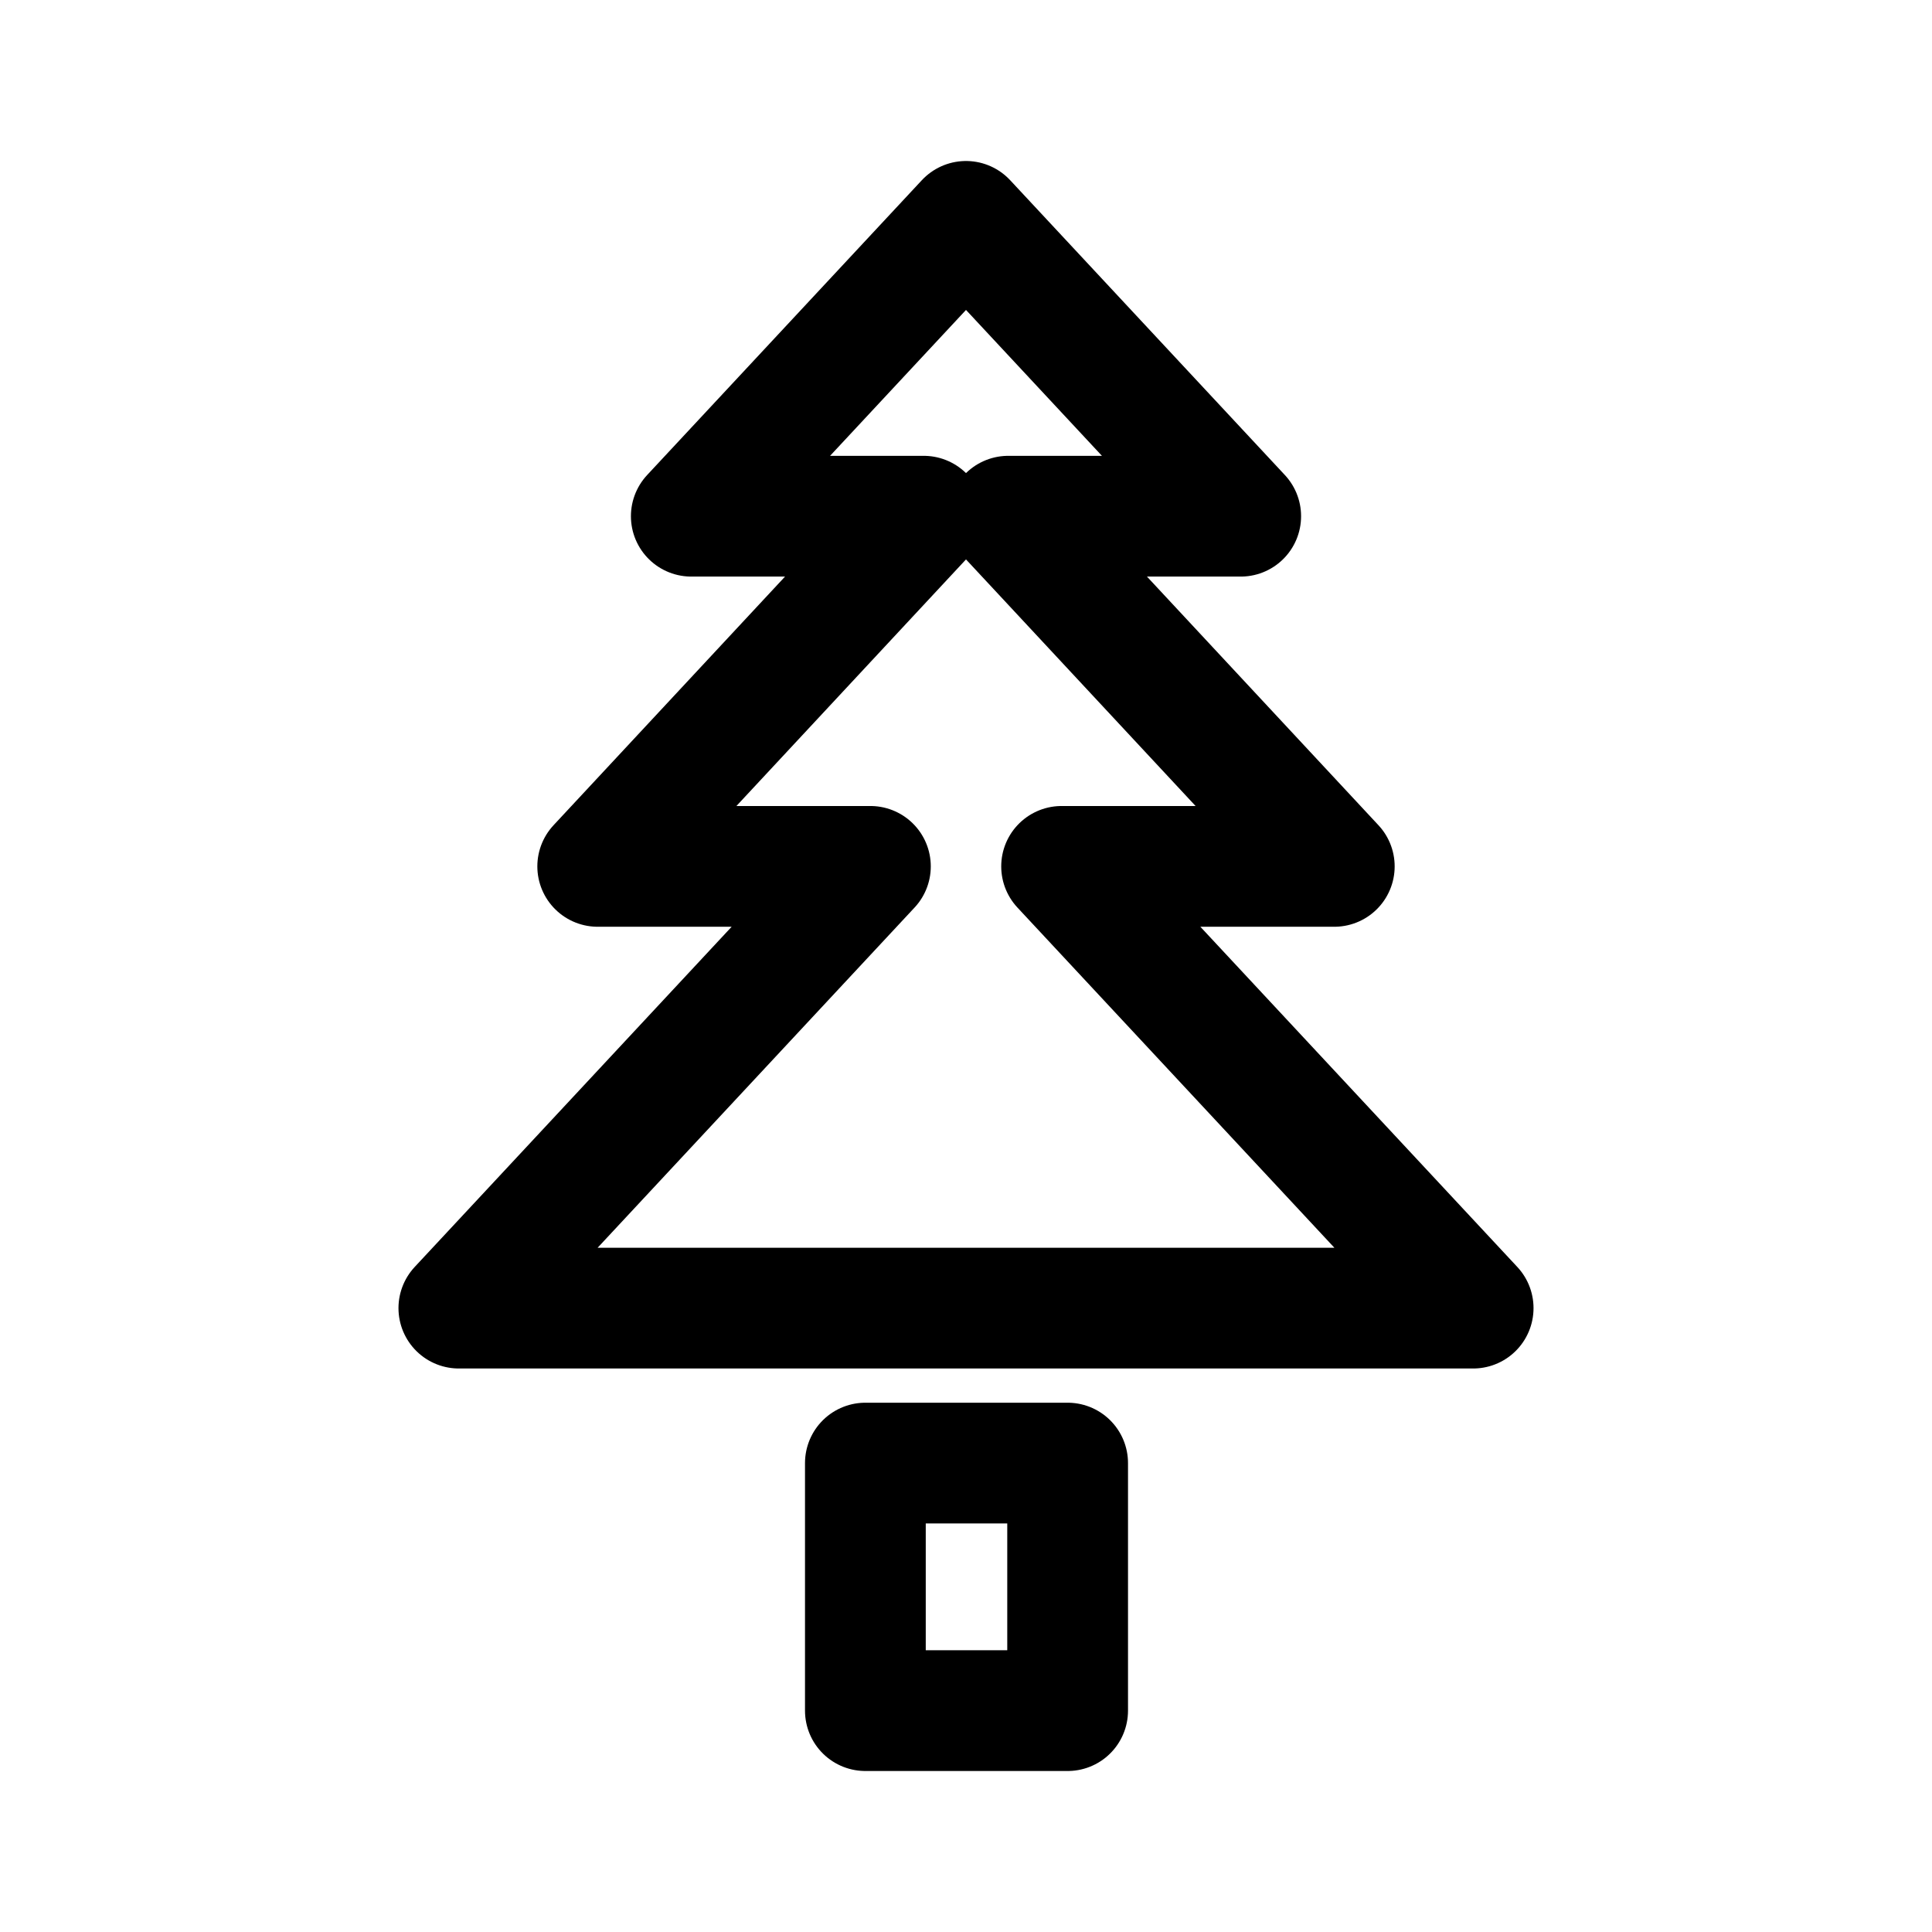
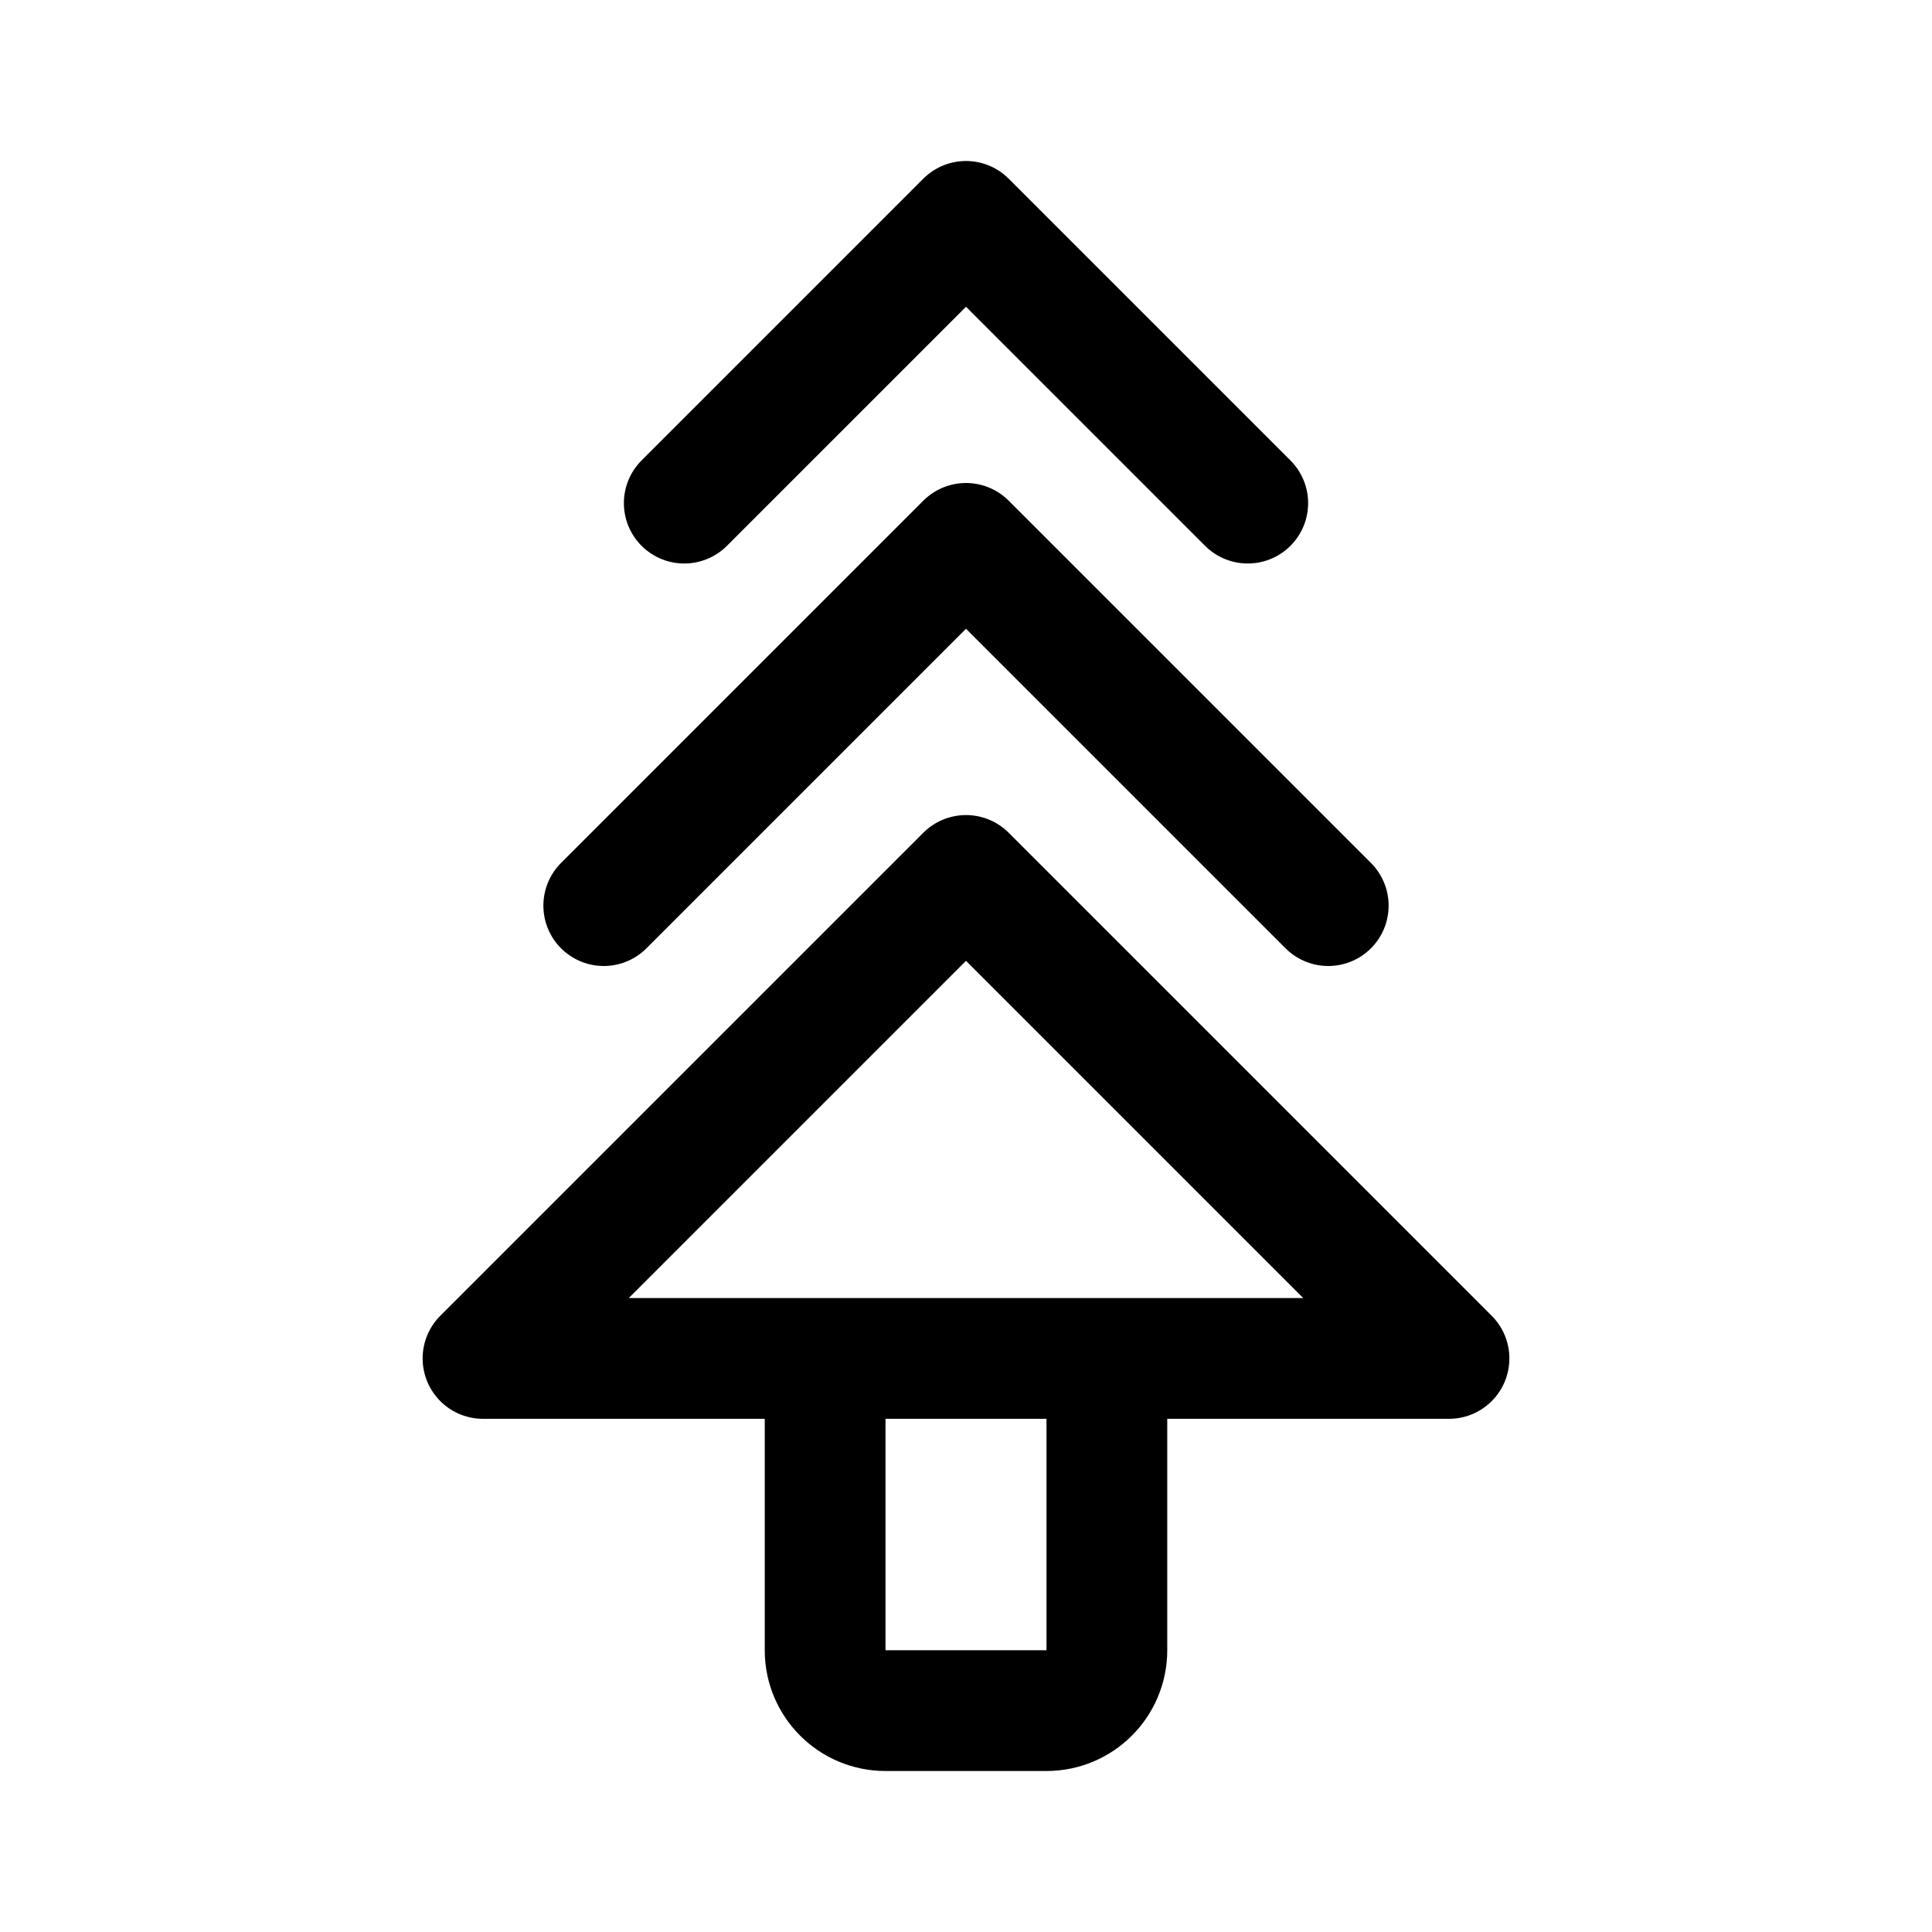
- <svg xmlns="http://www.w3.org/2000/svg" width="192" height="192" viewBox="0 0 192 192">
-   <path fill="none" stroke="#000" stroke-linejoin="round" stroke-width="12" d="M146.4 130H45.6l40.9-43.9H59.4l32.4-34.8H68.7L96 22l27.3 29.3h-23.1l32.4 34.8h-27.1zM86 145.4h20.1V170H86z" />
+ <svg xmlns="http://www.w3.org/2000/svg" width="192" height="192" viewBox="0 0 192 192" fill="none">
+   <path d="M82 137v27a6 6 0 0 0 6 6h16a6 6 0 0 0 6-6v-27M96 22 68 50m28 4L60 90m36-3-48 48m0 0h96M96 22l28 28m-28 4 36 36m-36-3 48 48" stroke="#000" stroke-width="12" stroke-linecap="round" stroke-linejoin="round" />
</svg>
